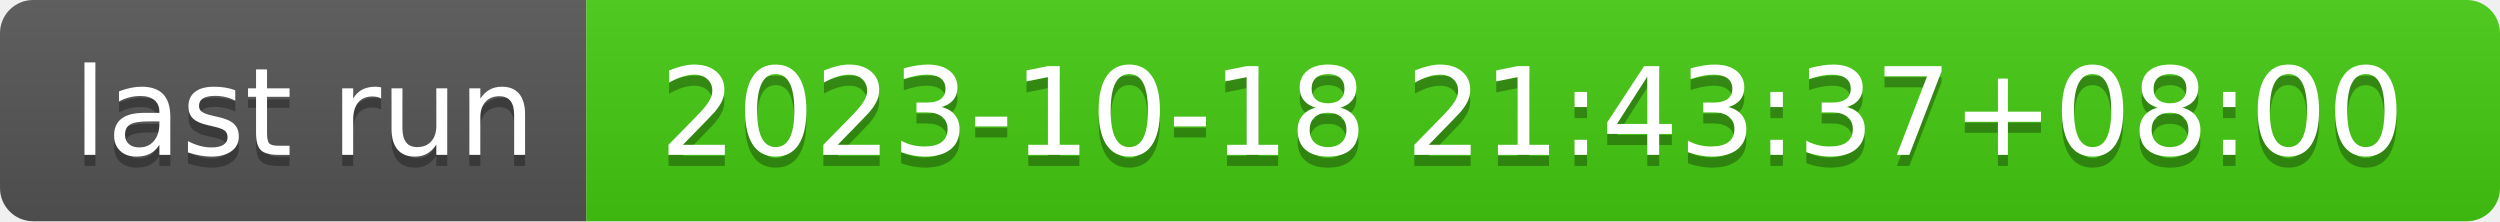
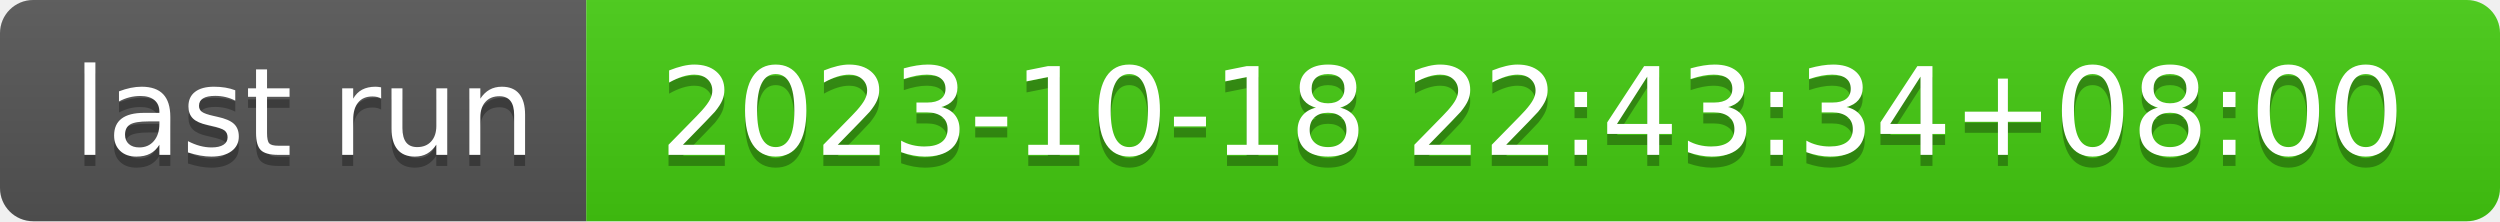
- <svg xmlns="http://www.w3.org/2000/svg" width="226" height="20" role="img" aria-label="last run: 2023-10-18 21:43:37+08:00">
+ <svg xmlns="http://www.w3.org/2000/svg" width="226" height="20" role="img" aria-label="last run: 2023-10-18 22:43:34+08:00">
  <linearGradient id="s" x2="0" y2="100%">
    <stop offset="0" stop-color="#bbb" stop-opacity=".1" />
    <stop offset="1" stop-opacity=".1" />
  </linearGradient>
  <clipPath id="r">
    <rect width="226" height="20" rx="3" fill="#fff" />
  </clipPath>
  <g clip-path="url(#r)">
    <rect width="53" height="20" fill="#555" />
    <rect x="53" width="173" height="20" fill="#4c1" />
    <rect width="226" height="20" fill="url(#s)" />
  </g>
  <g fill="#fff" text-anchor="middle" font-family="Verdana,Geneva,DejaVu Sans,sans-serif" text-rendering="geometricPrecision" font-size="110">
    <text aria-hidden="true" x="275" y="150" fill="#010101" fill-opacity=".3" transform="scale(.1)" textLength="430">last run</text>
    <text x="275" y="140" transform="scale(.1)" fill="#fff" textLength="430">last run</text>
-     <text aria-hidden="true" x="1385" y="150" fill="#010101" fill-opacity=".3" transform="scale(.1)" textLength="1630">2023-10-18 21:43:37+08:00</text>
-     <text x="1385" y="140" transform="scale(.1)" fill="#fff" textLength="1630">2023-10-18 21:43:37+08:00</text>
+     <text aria-hidden="true" x="1385" y="150" fill="#010101" fill-opacity=".3" transform="scale(.1)" textLength="1630">2023-10-18 22:43:34+08:00</text>
+     <text x="1385" y="140" transform="scale(.1)" fill="#fff" textLength="1630">2023-10-18 22:43:34+08:00</text>
  </g>
</svg>
